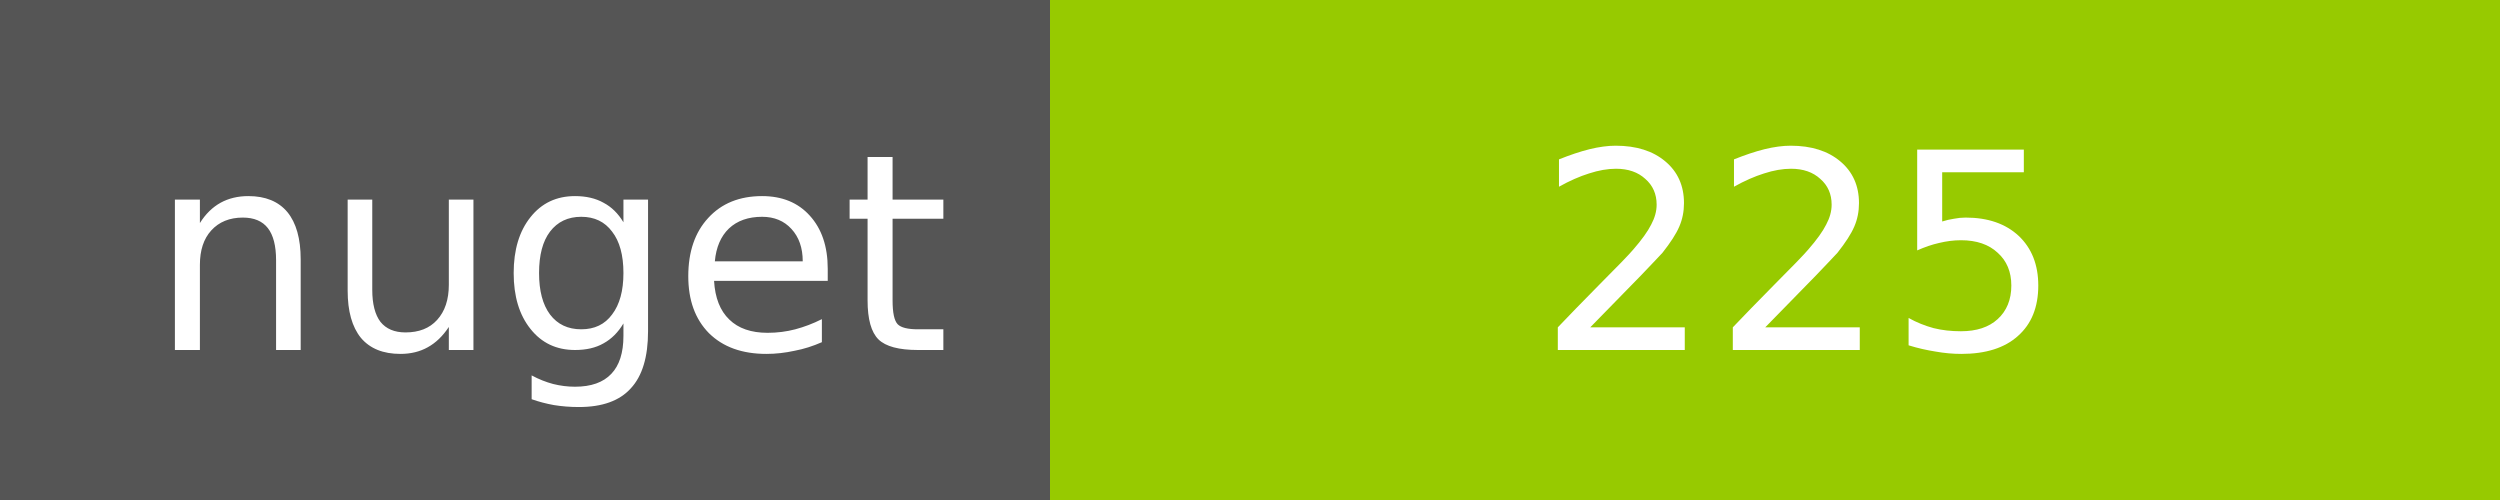
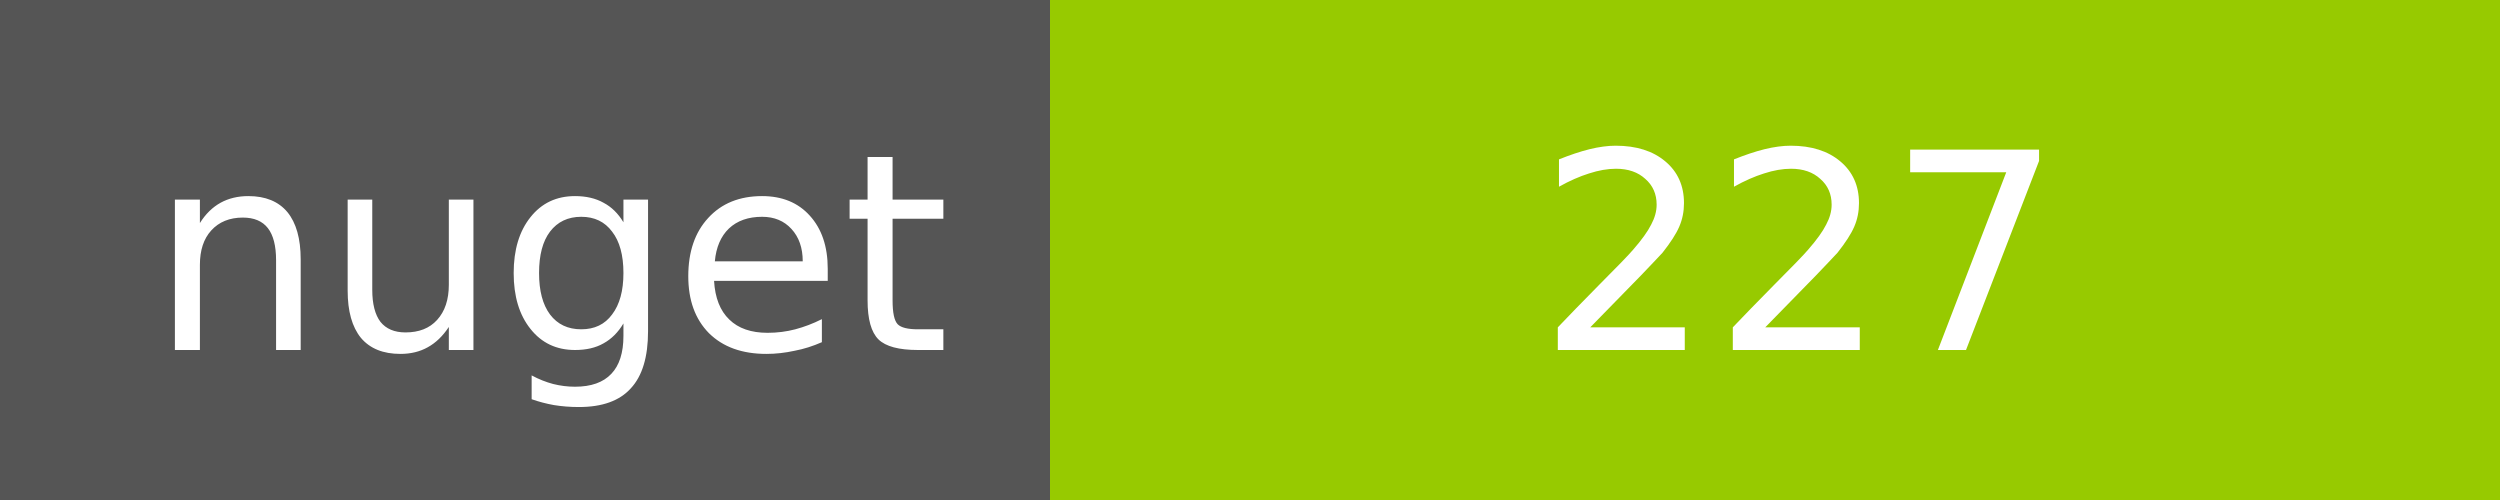
<svg xmlns="http://www.w3.org/2000/svg" width="100" height="20">
  <g shape-rendering="crispEdges">
    <path fill="#555" d="M0 0h42v20H0z" />
    <path fill="#97CA00" d="M42 0h58v20H42z" />
  </g>
  <g fill="#fff" text-anchor="middle" font-family="DejaVu Sans,Verdana,Geneva,sans-serif" font-size="11">
    <text x="22" y="14">nuget</text>
-     <text x="72" y="14">225</text>
+     <text x="72" y="14">227</text>
  </g>
</svg>
